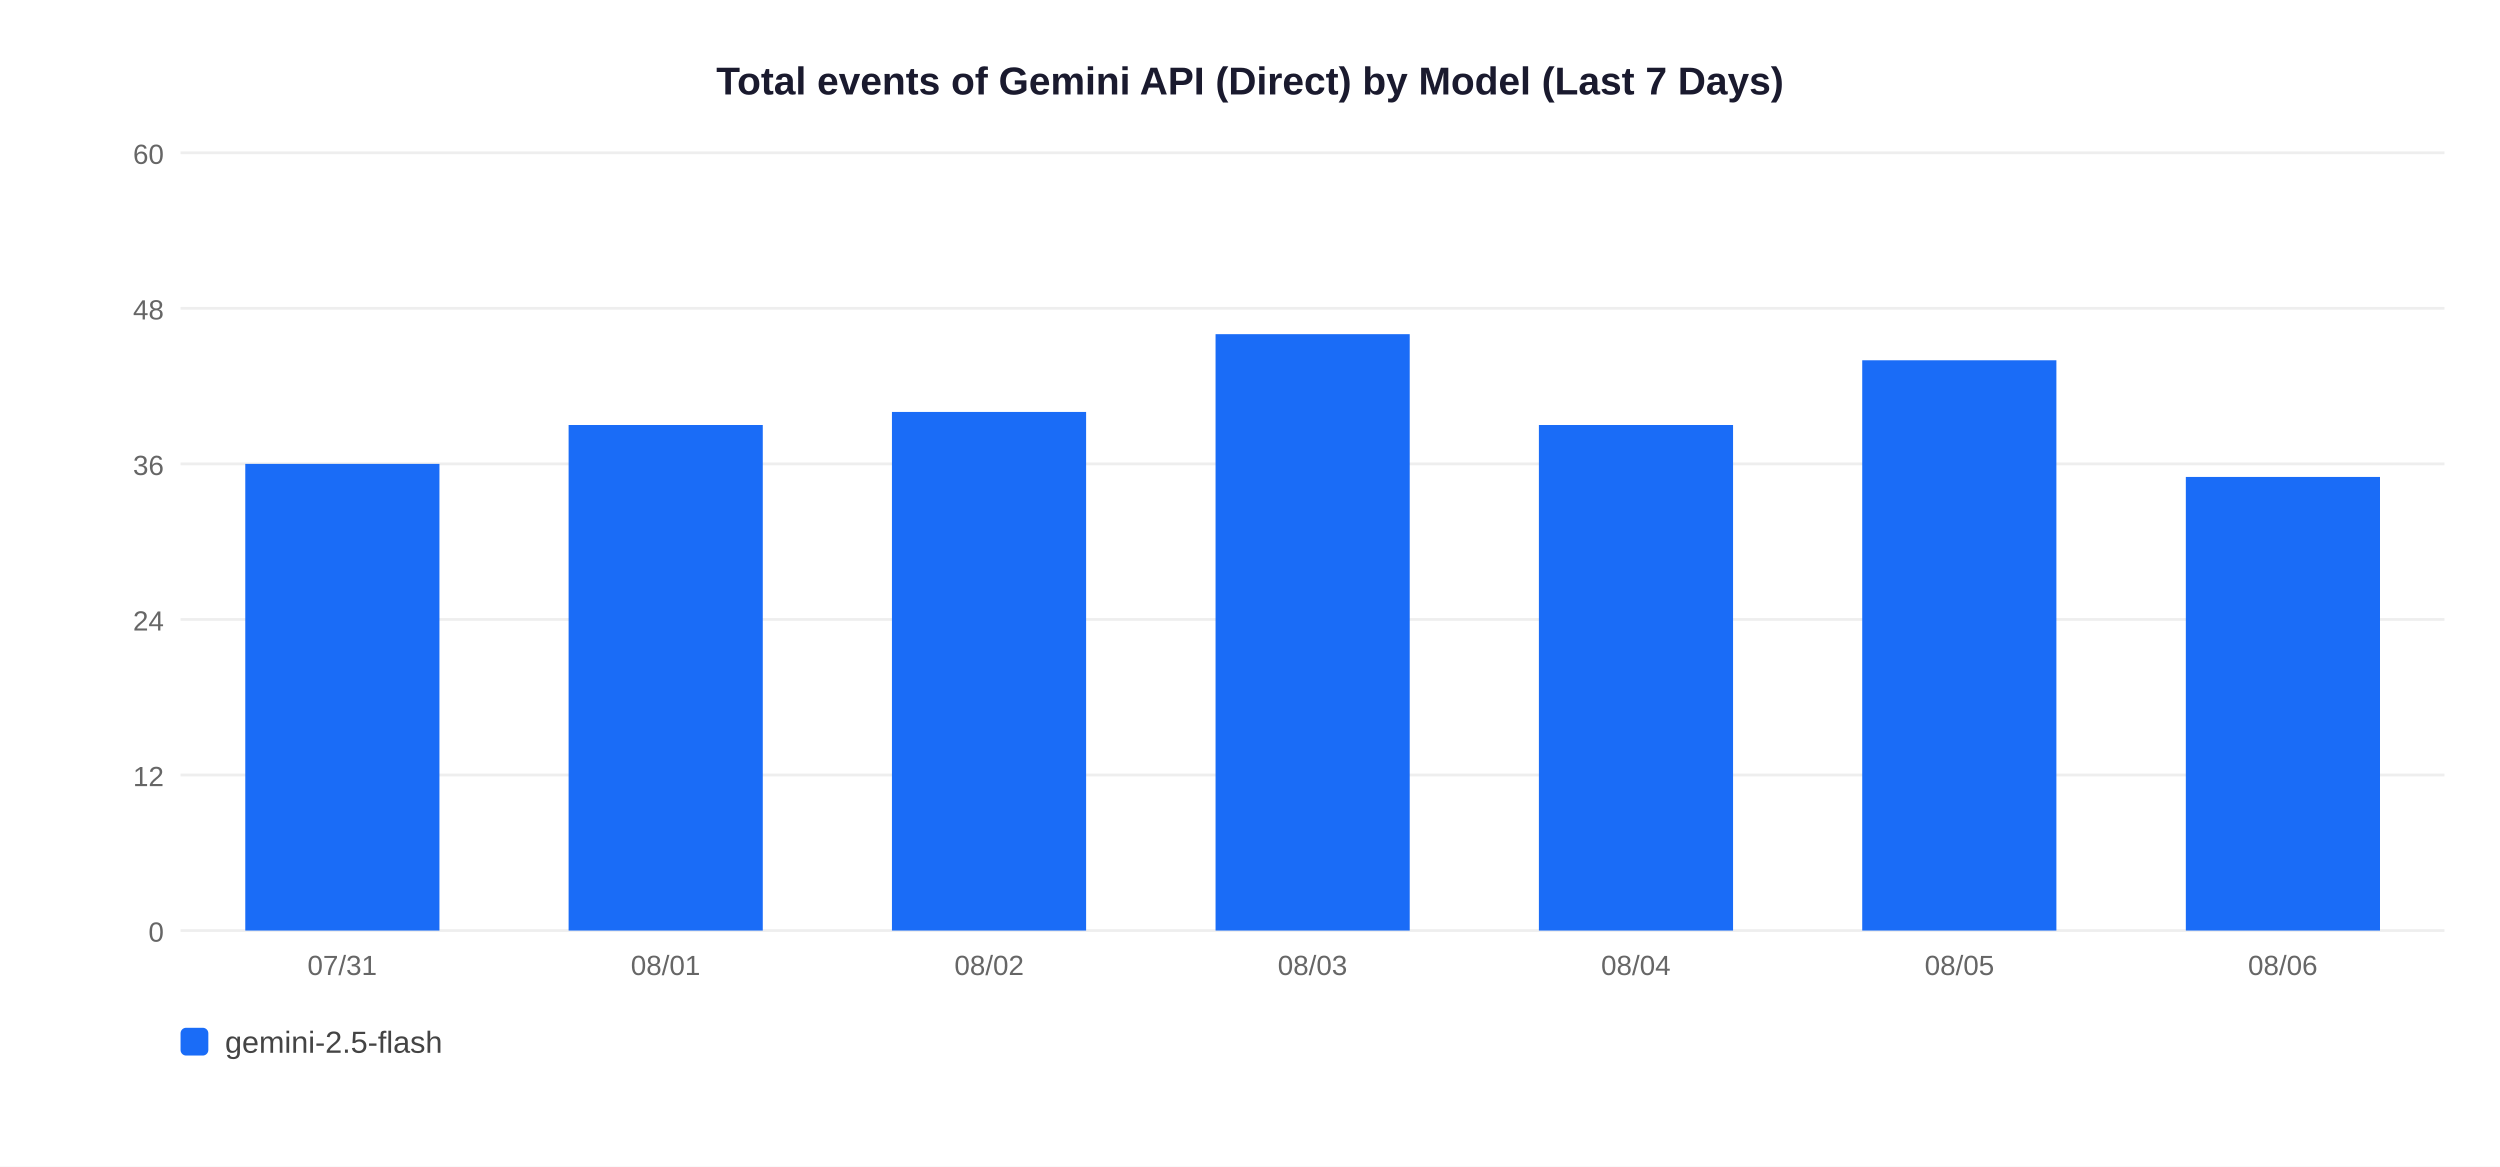
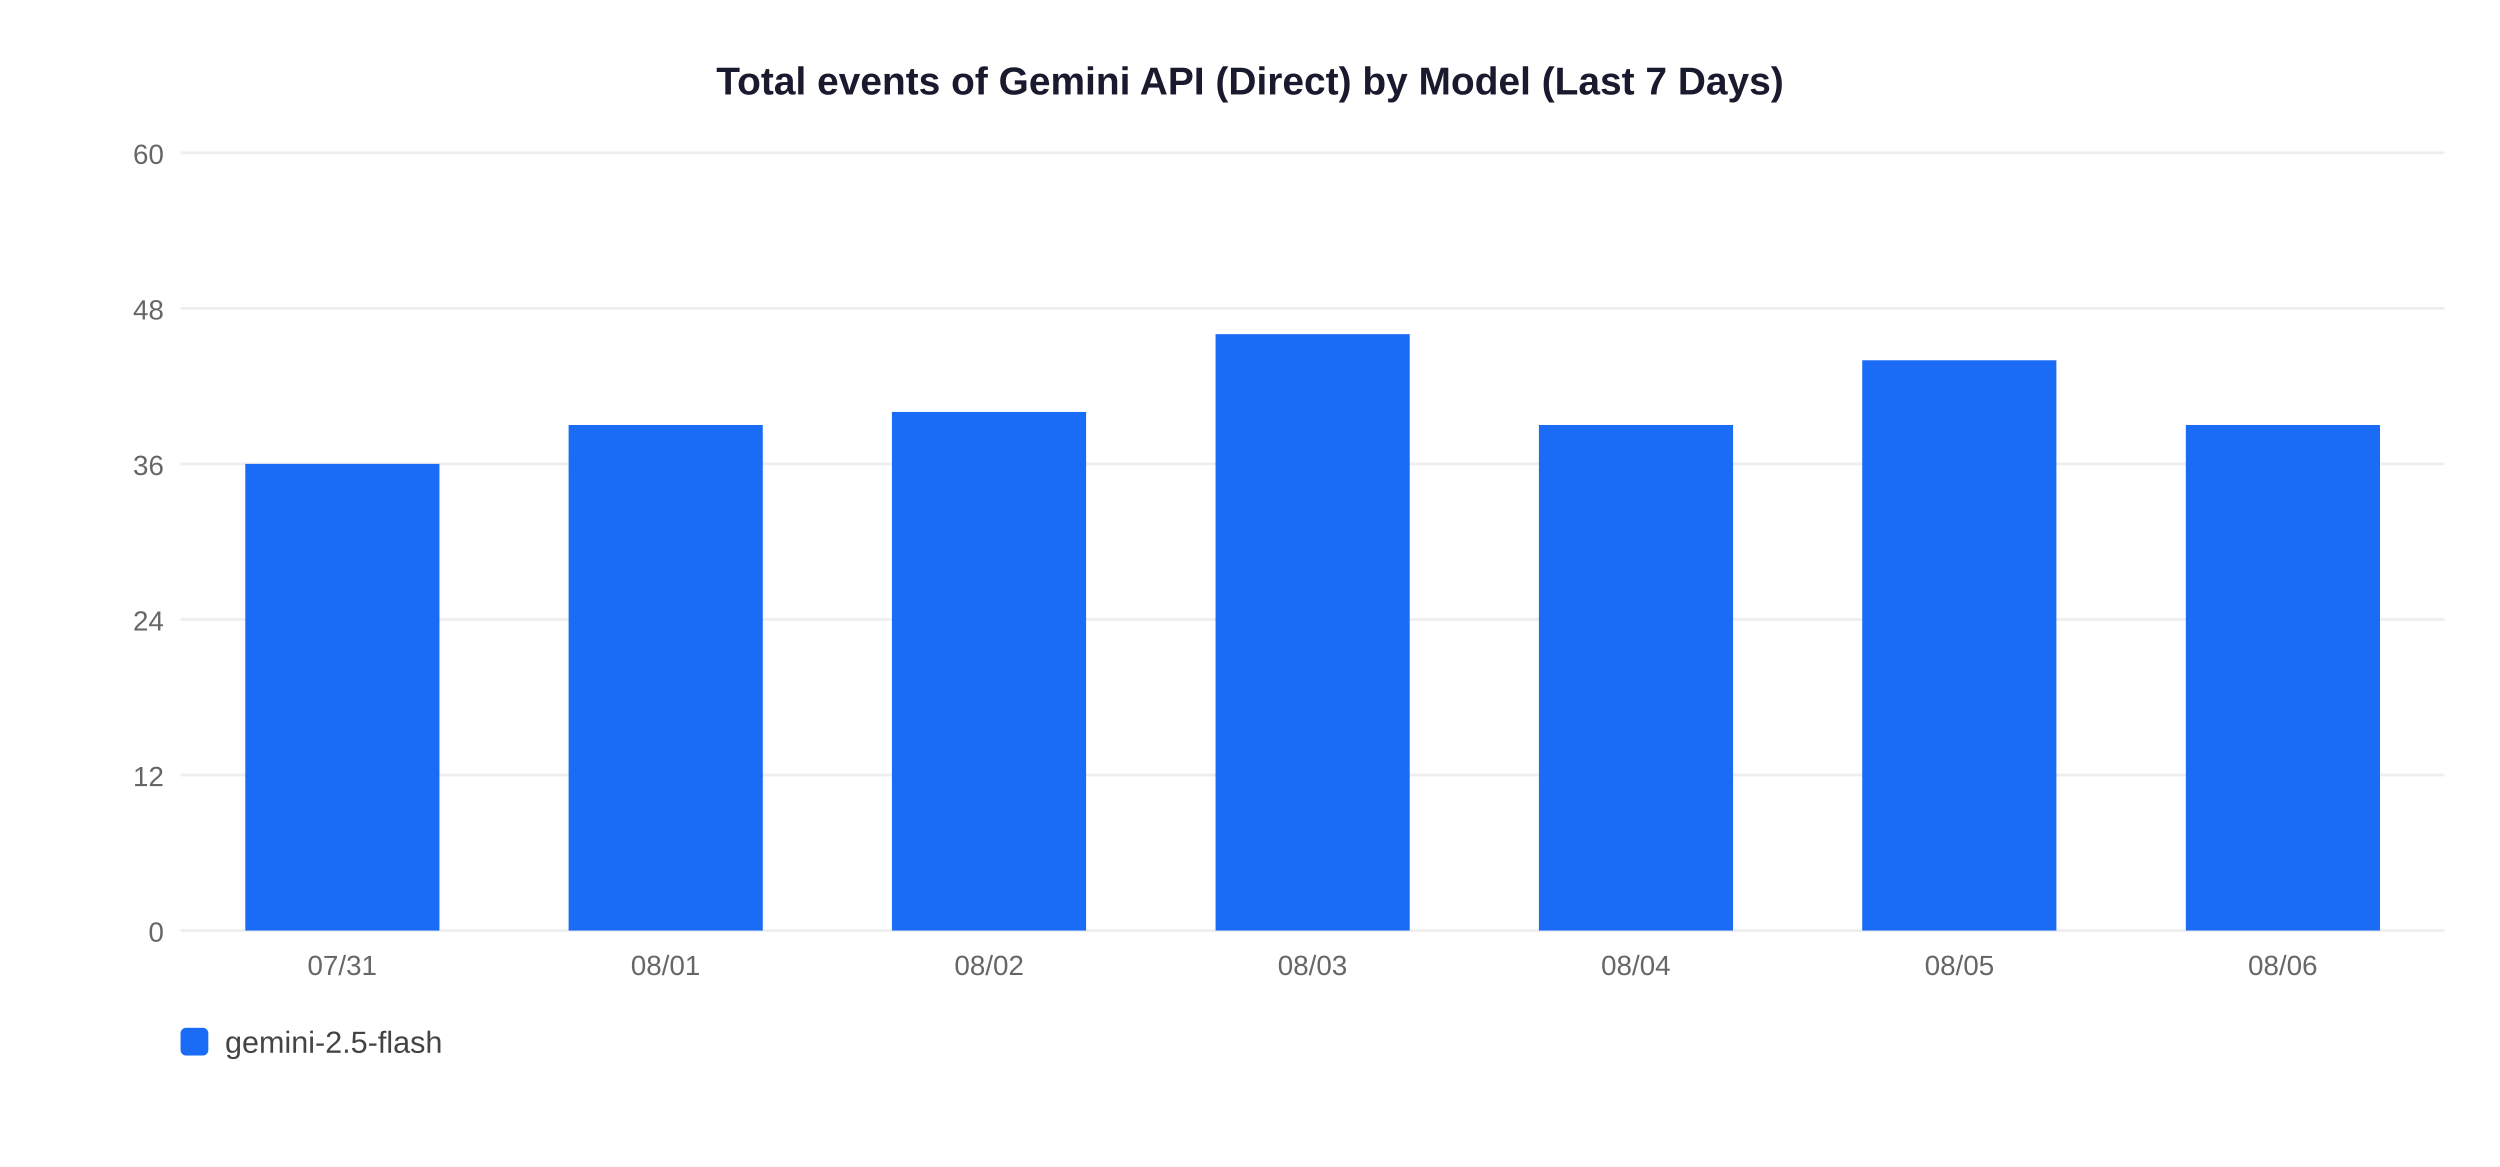
<svg xmlns="http://www.w3.org/2000/svg" width="900" height="420">
  <rect width="900" height="420" fill="white" />
  <text x="450" y="34" text-anchor="middle" font-size="14" font-weight="bold" font-family="Arial,sans-serif" fill="#1a1a2e">Total events of Gemini API (Direct) by Model (Last 7 Days)</text>
  <line x1="65" y1="335" x2="880" y2="335" stroke="#EEEEEE" stroke-width="1" />
  <text x="59" y="339" text-anchor="end" font-size="10" font-family="Arial,sans-serif" fill="#666">0</text>
  <line x1="65" y1="279" x2="880" y2="279" stroke="#EEEEEE" stroke-width="1" />
  <text x="59" y="283" text-anchor="end" font-size="10" font-family="Arial,sans-serif" fill="#666">12</text>
  <line x1="65" y1="223" x2="880" y2="223" stroke="#EEEEEE" stroke-width="1" />
  <text x="59" y="227" text-anchor="end" font-size="10" font-family="Arial,sans-serif" fill="#666">24</text>
  <line x1="65" y1="167" x2="880" y2="167" stroke="#EEEEEE" stroke-width="1" />
  <text x="59" y="171" text-anchor="end" font-size="10" font-family="Arial,sans-serif" fill="#666">36</text>
  <line x1="65" y1="111" x2="880" y2="111" stroke="#EEEEEE" stroke-width="1" />
  <text x="59" y="115" text-anchor="end" font-size="10" font-family="Arial,sans-serif" fill="#666">48</text>
  <line x1="65" y1="55" x2="880" y2="55" stroke="#EEEEEE" stroke-width="1" />
  <text x="59" y="59" text-anchor="end" font-size="10" font-family="Arial,sans-serif" fill="#666">60</text>
  <rect x="88.3" y="167.0" width="69.9" height="168.0" fill="#1A6CF7" />
  <text x="123.2" y="351" text-anchor="middle" font-size="10" font-family="Arial,sans-serif" fill="#666">07/31</text>
  <rect x="204.7" y="153.0" width="69.9" height="182.0" fill="#1A6CF7" />
  <text x="239.6" y="351" text-anchor="middle" font-size="10" font-family="Arial,sans-serif" fill="#666">08/01</text>
  <rect x="321.1" y="148.3" width="69.9" height="186.7" fill="#1A6CF7" />
  <text x="356.1" y="351" text-anchor="middle" font-size="10" font-family="Arial,sans-serif" fill="#666">08/02</text>
  <rect x="437.6" y="120.3" width="69.9" height="214.7" fill="#1A6CF7" />
  <text x="472.5" y="351" text-anchor="middle" font-size="10" font-family="Arial,sans-serif" fill="#666">08/03</text>
  <rect x="554.0" y="153.0" width="69.9" height="182.0" fill="#1A6CF7" />
  <text x="588.9" y="351" text-anchor="middle" font-size="10" font-family="Arial,sans-serif" fill="#666">08/04</text>
  <rect x="670.4" y="129.7" width="69.9" height="205.3" fill="#1A6CF7" />
  <text x="705.4" y="351" text-anchor="middle" font-size="10" font-family="Arial,sans-serif" fill="#666">08/05</text>
-   <rect x="786.9" y="171.7" width="69.9" height="163.3" fill="#1A6CF7" />
+   <rect x="786.9" y="153.0" width="69.9" height="182.0" fill="#1A6CF7" />
  <text x="821.8" y="351" text-anchor="middle" font-size="10" font-family="Arial,sans-serif" fill="#666">08/06</text>
  <rect x="65" y="370" width="10" height="10" rx="2" fill="#1A6CF7" />
  <text x="81" y="379" font-size="11" font-family="Arial,sans-serif" fill="#444">gemini-2.5-flash</text>
</svg>
